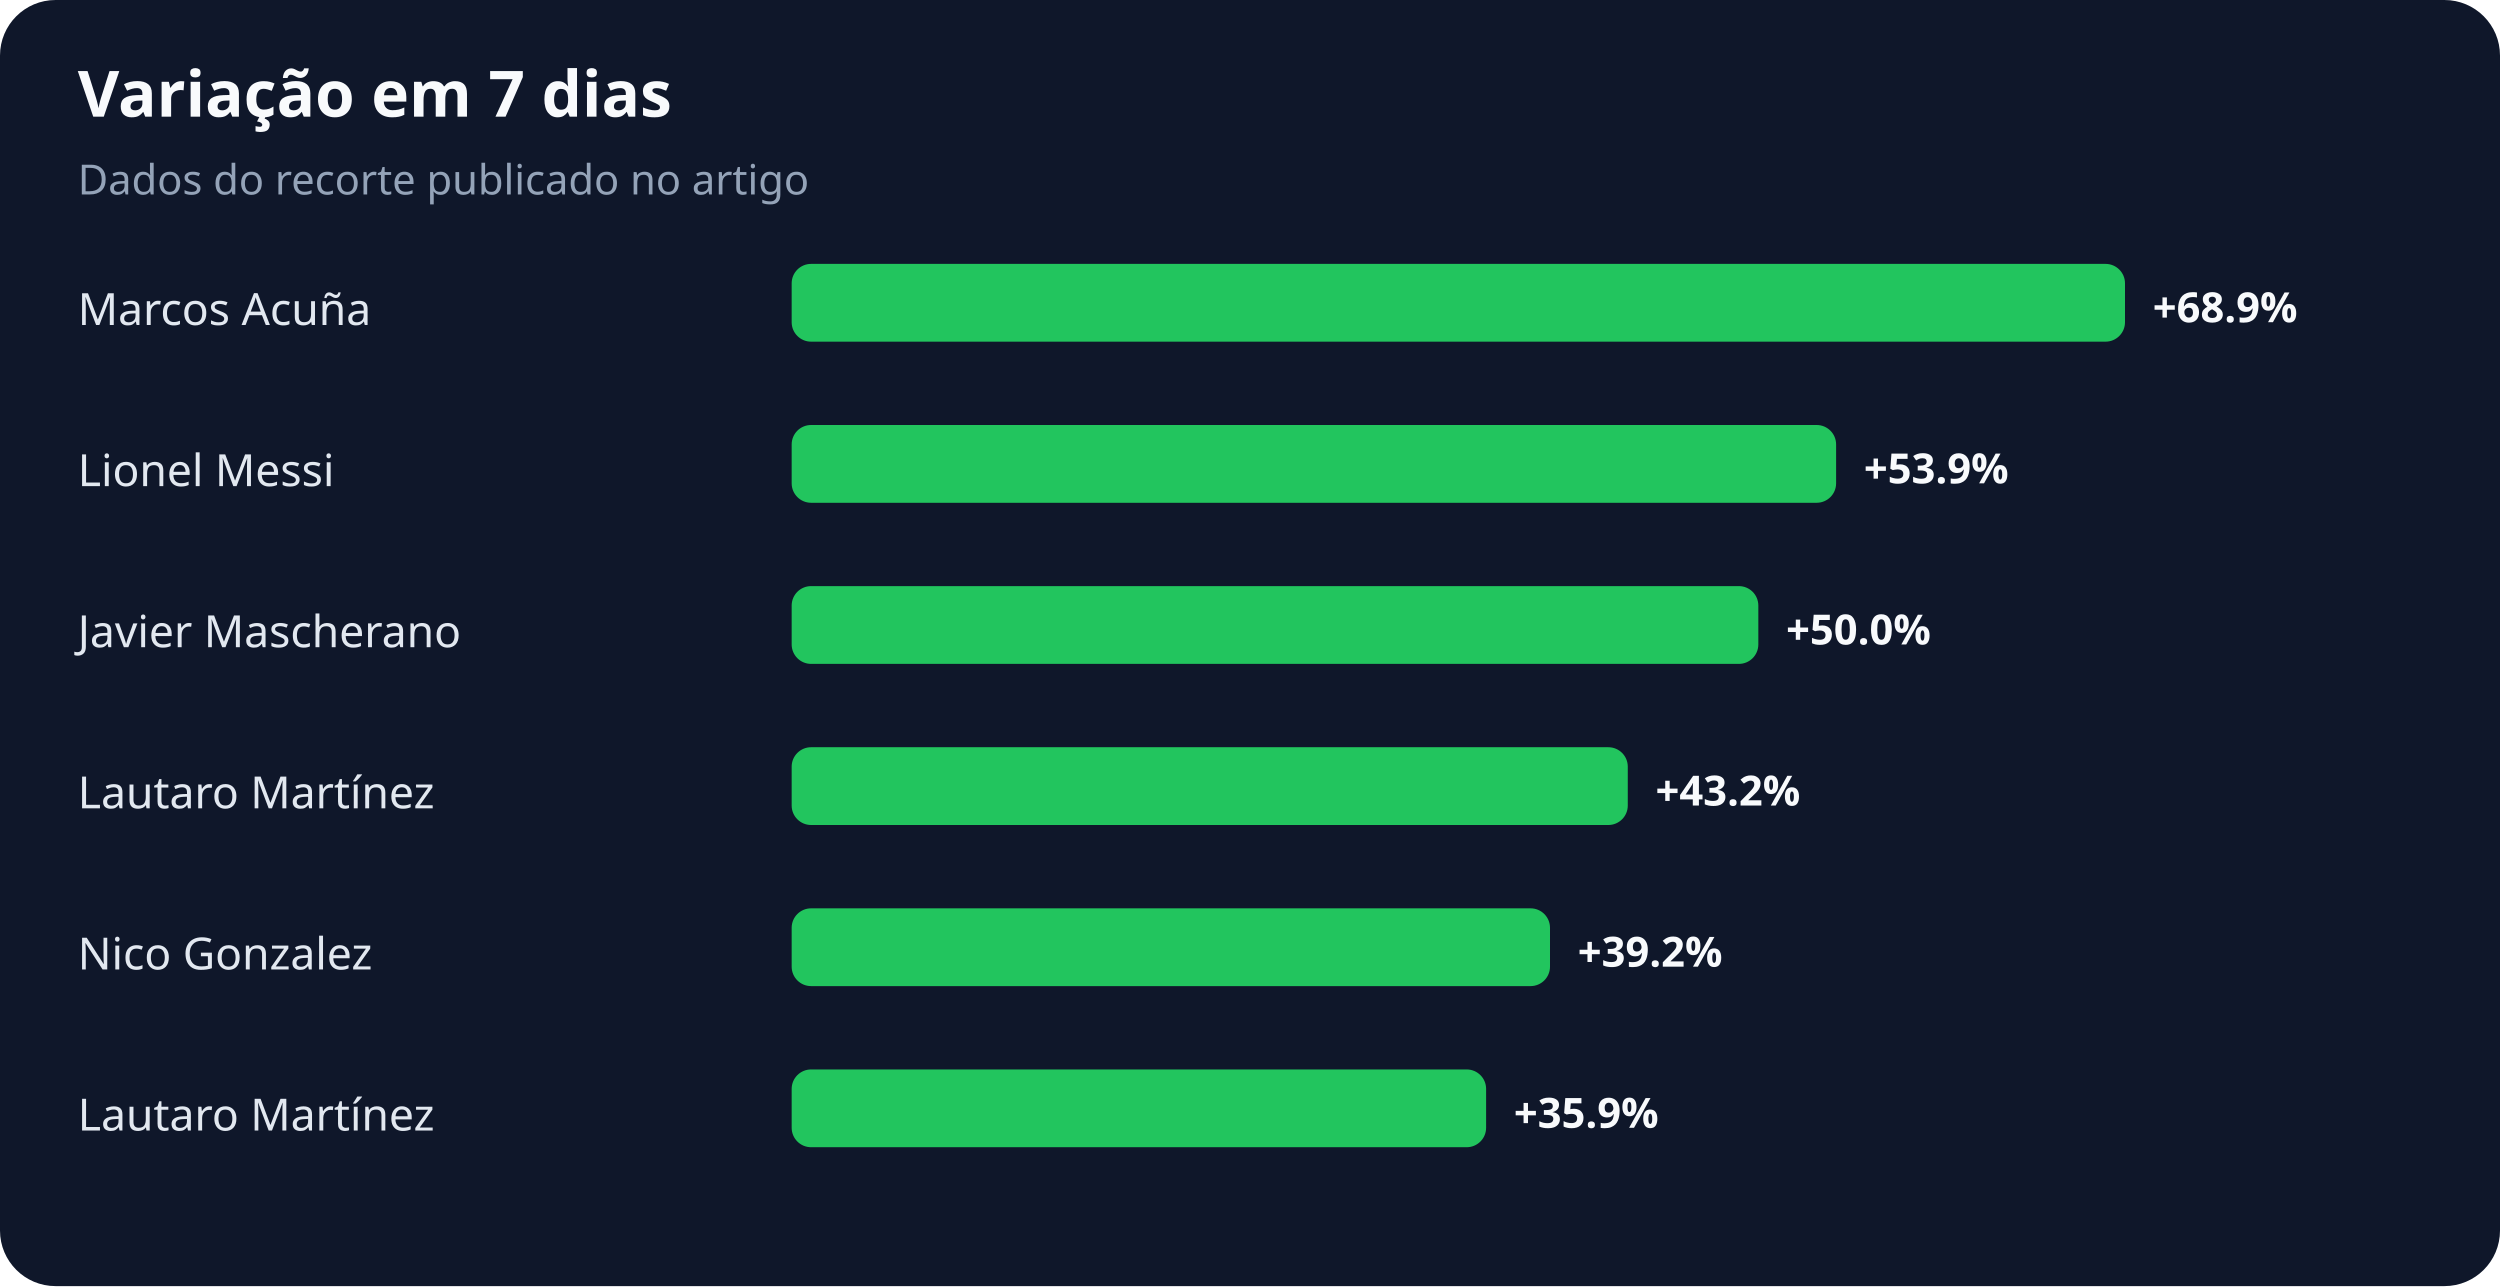
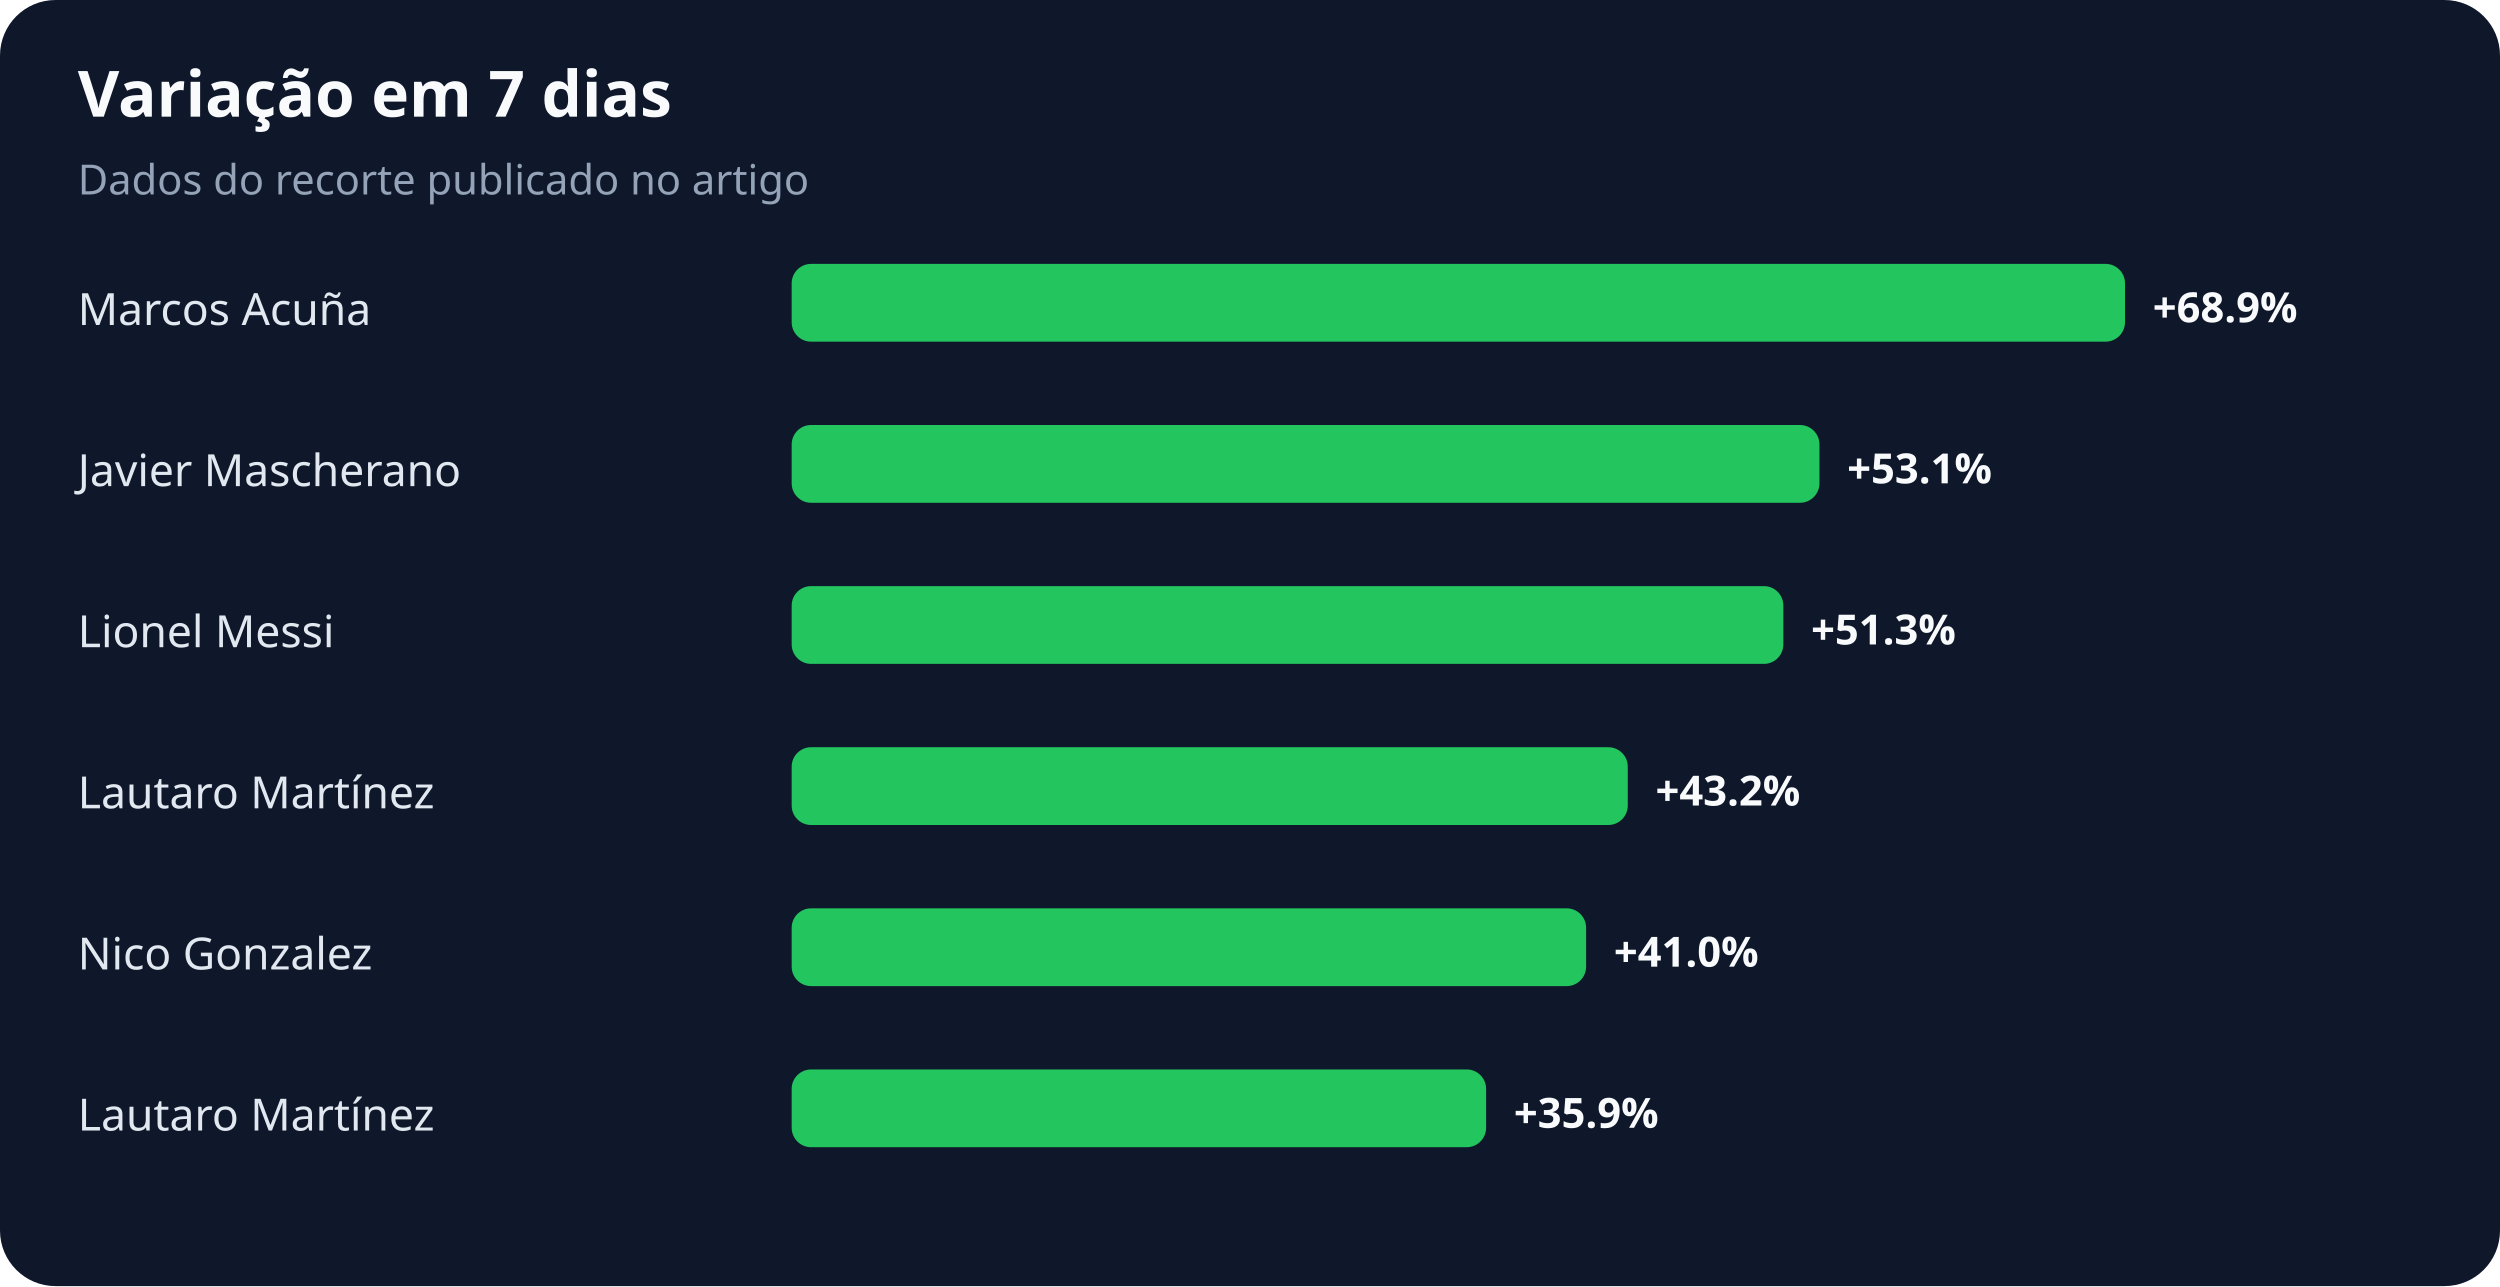
<svg xmlns="http://www.w3.org/2000/svg" width="900" height="463" viewBox="0 0 900 463" role="img" aria-labelledby="title desc">
  <rect width="100%" height="100%" rx="20" fill="#0f172a" />
  <text x="28" y="42" fill="#f8fafc" font-family="system-ui,sans-serif" font-size="23" font-weight="700">Variação em 7 dias</text>
  <text x="28" y="70" fill="#94a3b8" font-family="system-ui,sans-serif" font-size="15">Dados do recorte publicado no artigo</text>
  <text x="28" y="117" fill="#e2e8f0" font-family="system-ui,sans-serif" font-size="16">Marcos Acuña</text>
  <rect x="285" y="95" width="480" height="28" rx="7" fill="#22c55e" />
  <text x="775" y="116" fill="#f8fafc" font-family="system-ui,sans-serif" font-size="15" font-weight="700">+68.9%</text>
-   <text x="28" y="175" fill="#e2e8f0" font-family="system-ui,sans-serif" font-size="16">Lionel Messi</text>
-   <rect x="285" y="153" width="376" height="28" rx="7" fill="#22c55e" />
-   <text x="671" y="174" fill="#f8fafc" font-family="system-ui,sans-serif" font-size="15" font-weight="700">+53.9%</text>
-   <text x="28" y="233" fill="#e2e8f0" font-family="system-ui,sans-serif" font-size="16">Javier Mascherano</text>
-   <rect x="285" y="211" width="348" height="28" rx="7" fill="#22c55e" />
-   <text x="643" y="232" fill="#f8fafc" font-family="system-ui,sans-serif" font-size="15" font-weight="700">+50.0%</text>
+   <text x="28" y="175" fill="#e2e8f0" font-family="system-ui,sans-serif" font-size="16">Javier Mascherano</text>
+   <rect x="285" y="153" width="370" height="28" rx="7" fill="#22c55e" />
+   <text x="665" y="174" fill="#f8fafc" font-family="system-ui,sans-serif" font-size="15" font-weight="700">+53.1%</text>
+   <text x="28" y="233" fill="#e2e8f0" font-family="system-ui,sans-serif" font-size="16">Lionel Messi</text>
+   <rect x="285" y="211" width="357" height="28" rx="7" fill="#22c55e" />
+   <text x="652" y="232" fill="#f8fafc" font-family="system-ui,sans-serif" font-size="15" font-weight="700">+51.3%</text>
  <text x="28" y="291" fill="#e2e8f0" font-family="system-ui,sans-serif" font-size="16">Lautaro Martínez</text>
  <rect x="285" y="269" width="301" height="28" rx="7" fill="#22c55e" />
  <text x="596" y="290" fill="#f8fafc" font-family="system-ui,sans-serif" font-size="15" font-weight="700">+43.2%</text>
  <text x="28" y="349" fill="#e2e8f0" font-family="system-ui,sans-serif" font-size="16">Nico Gonzalez</text>
-   <rect x="285" y="327" width="273" height="28" rx="7" fill="#22c55e" />
-   <text x="568" y="348" fill="#f8fafc" font-family="system-ui,sans-serif" font-size="15" font-weight="700">+39.2%</text>
+   <rect x="285" y="327" width="286" height="28" rx="7" fill="#22c55e" />
+   <text x="581" y="348" fill="#f8fafc" font-family="system-ui,sans-serif" font-size="15" font-weight="700">+41.0%</text>
  <text x="28" y="407" fill="#e2e8f0" font-family="system-ui,sans-serif" font-size="16">Lautaro Martínez</text>
  <rect x="285" y="385" width="250" height="28" rx="7" fill="#22c55e" />
  <text x="545" y="406" fill="#f8fafc" font-family="system-ui,sans-serif" font-size="15" font-weight="700">+35.9%</text>
</svg>
